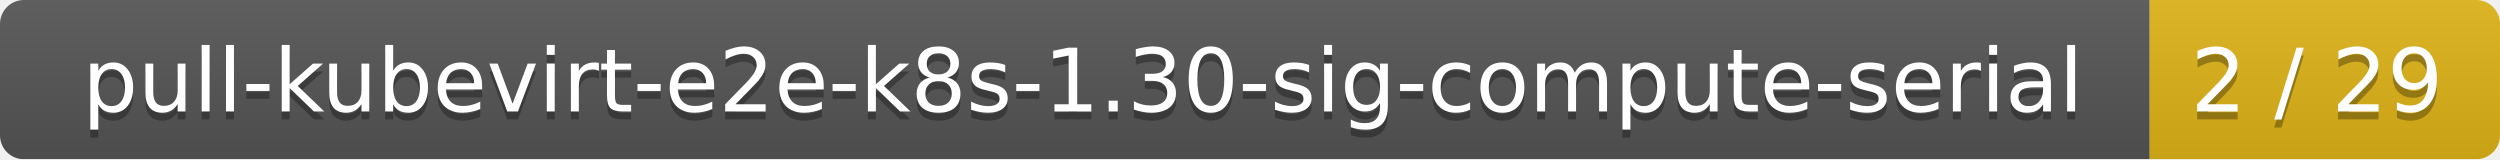
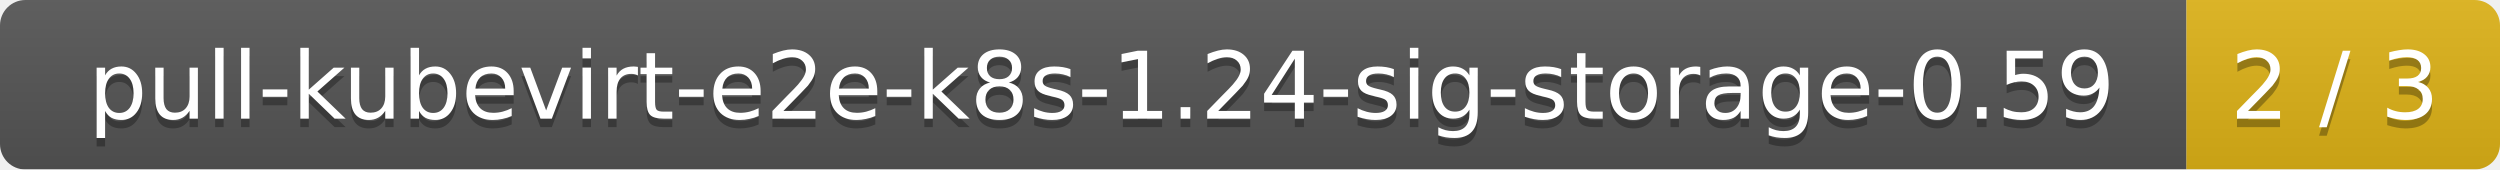
- <svg xmlns="http://www.w3.org/2000/svg" width="314" height="20">
+ <svg xmlns="http://www.w3.org/2000/svg" width="295" height="20">
  <linearGradient id="smooth" x2="0" y2="100%">
    <stop offset="0" stop-color="#bbb" stop-opacity=".1" />
    <stop offset="1" stop-opacity=".1" />
  </linearGradient>
  <mask id="round">
-     <rect width="314" height="20" rx="3" fill="#fff" />
+     <rect width="295" height="20" rx="3" fill="#fff" />
  </mask>
  <g mask="url(#round)">
-     <rect width="270" height="20" fill="#555" />
-     <rect x="270" width="44" height="20" fill="#dfb317" />
-     <rect width="314" height="20" fill="url(#smooth)" />
+     <rect width="258" height="20" fill="#555" />
+     <rect x="258" width="37" height="20" fill="#dfb317" />
+     <rect width="295" height="20" fill="url(#smooth)" />
  </g>
  <g fill="#fff" text-anchor="middle" font-family="DejaVu Sans,Verdana,Geneva,sans-serif" font-size="11">
-     <text x="136" y="15" fill="#010101" fill-opacity=".3">pull-kubevirt-e2e-k8s-1.30-sig-compute-serial</text>
-     <text x="136" y="14">pull-kubevirt-e2e-k8s-1.30-sig-compute-serial</text>
-     <text x="291" y="15" fill="#010101" fill-opacity=".3">2 / 29</text>
-     <text x="291" y="14">2 / 29</text>
+     <text x="130" y="15" fill="#010101" fill-opacity=".3">pull-kubevirt-e2e-k8s-1.24-sig-storage-0.59</text>
+     <text x="130" y="14">pull-kubevirt-e2e-k8s-1.24-sig-storage-0.59</text>
+     <text x="275.5" y="15" fill="#010101" fill-opacity=".3">2 / 3</text>
+     <text x="275.5" y="14">2 / 3</text>
  </g>
</svg>
